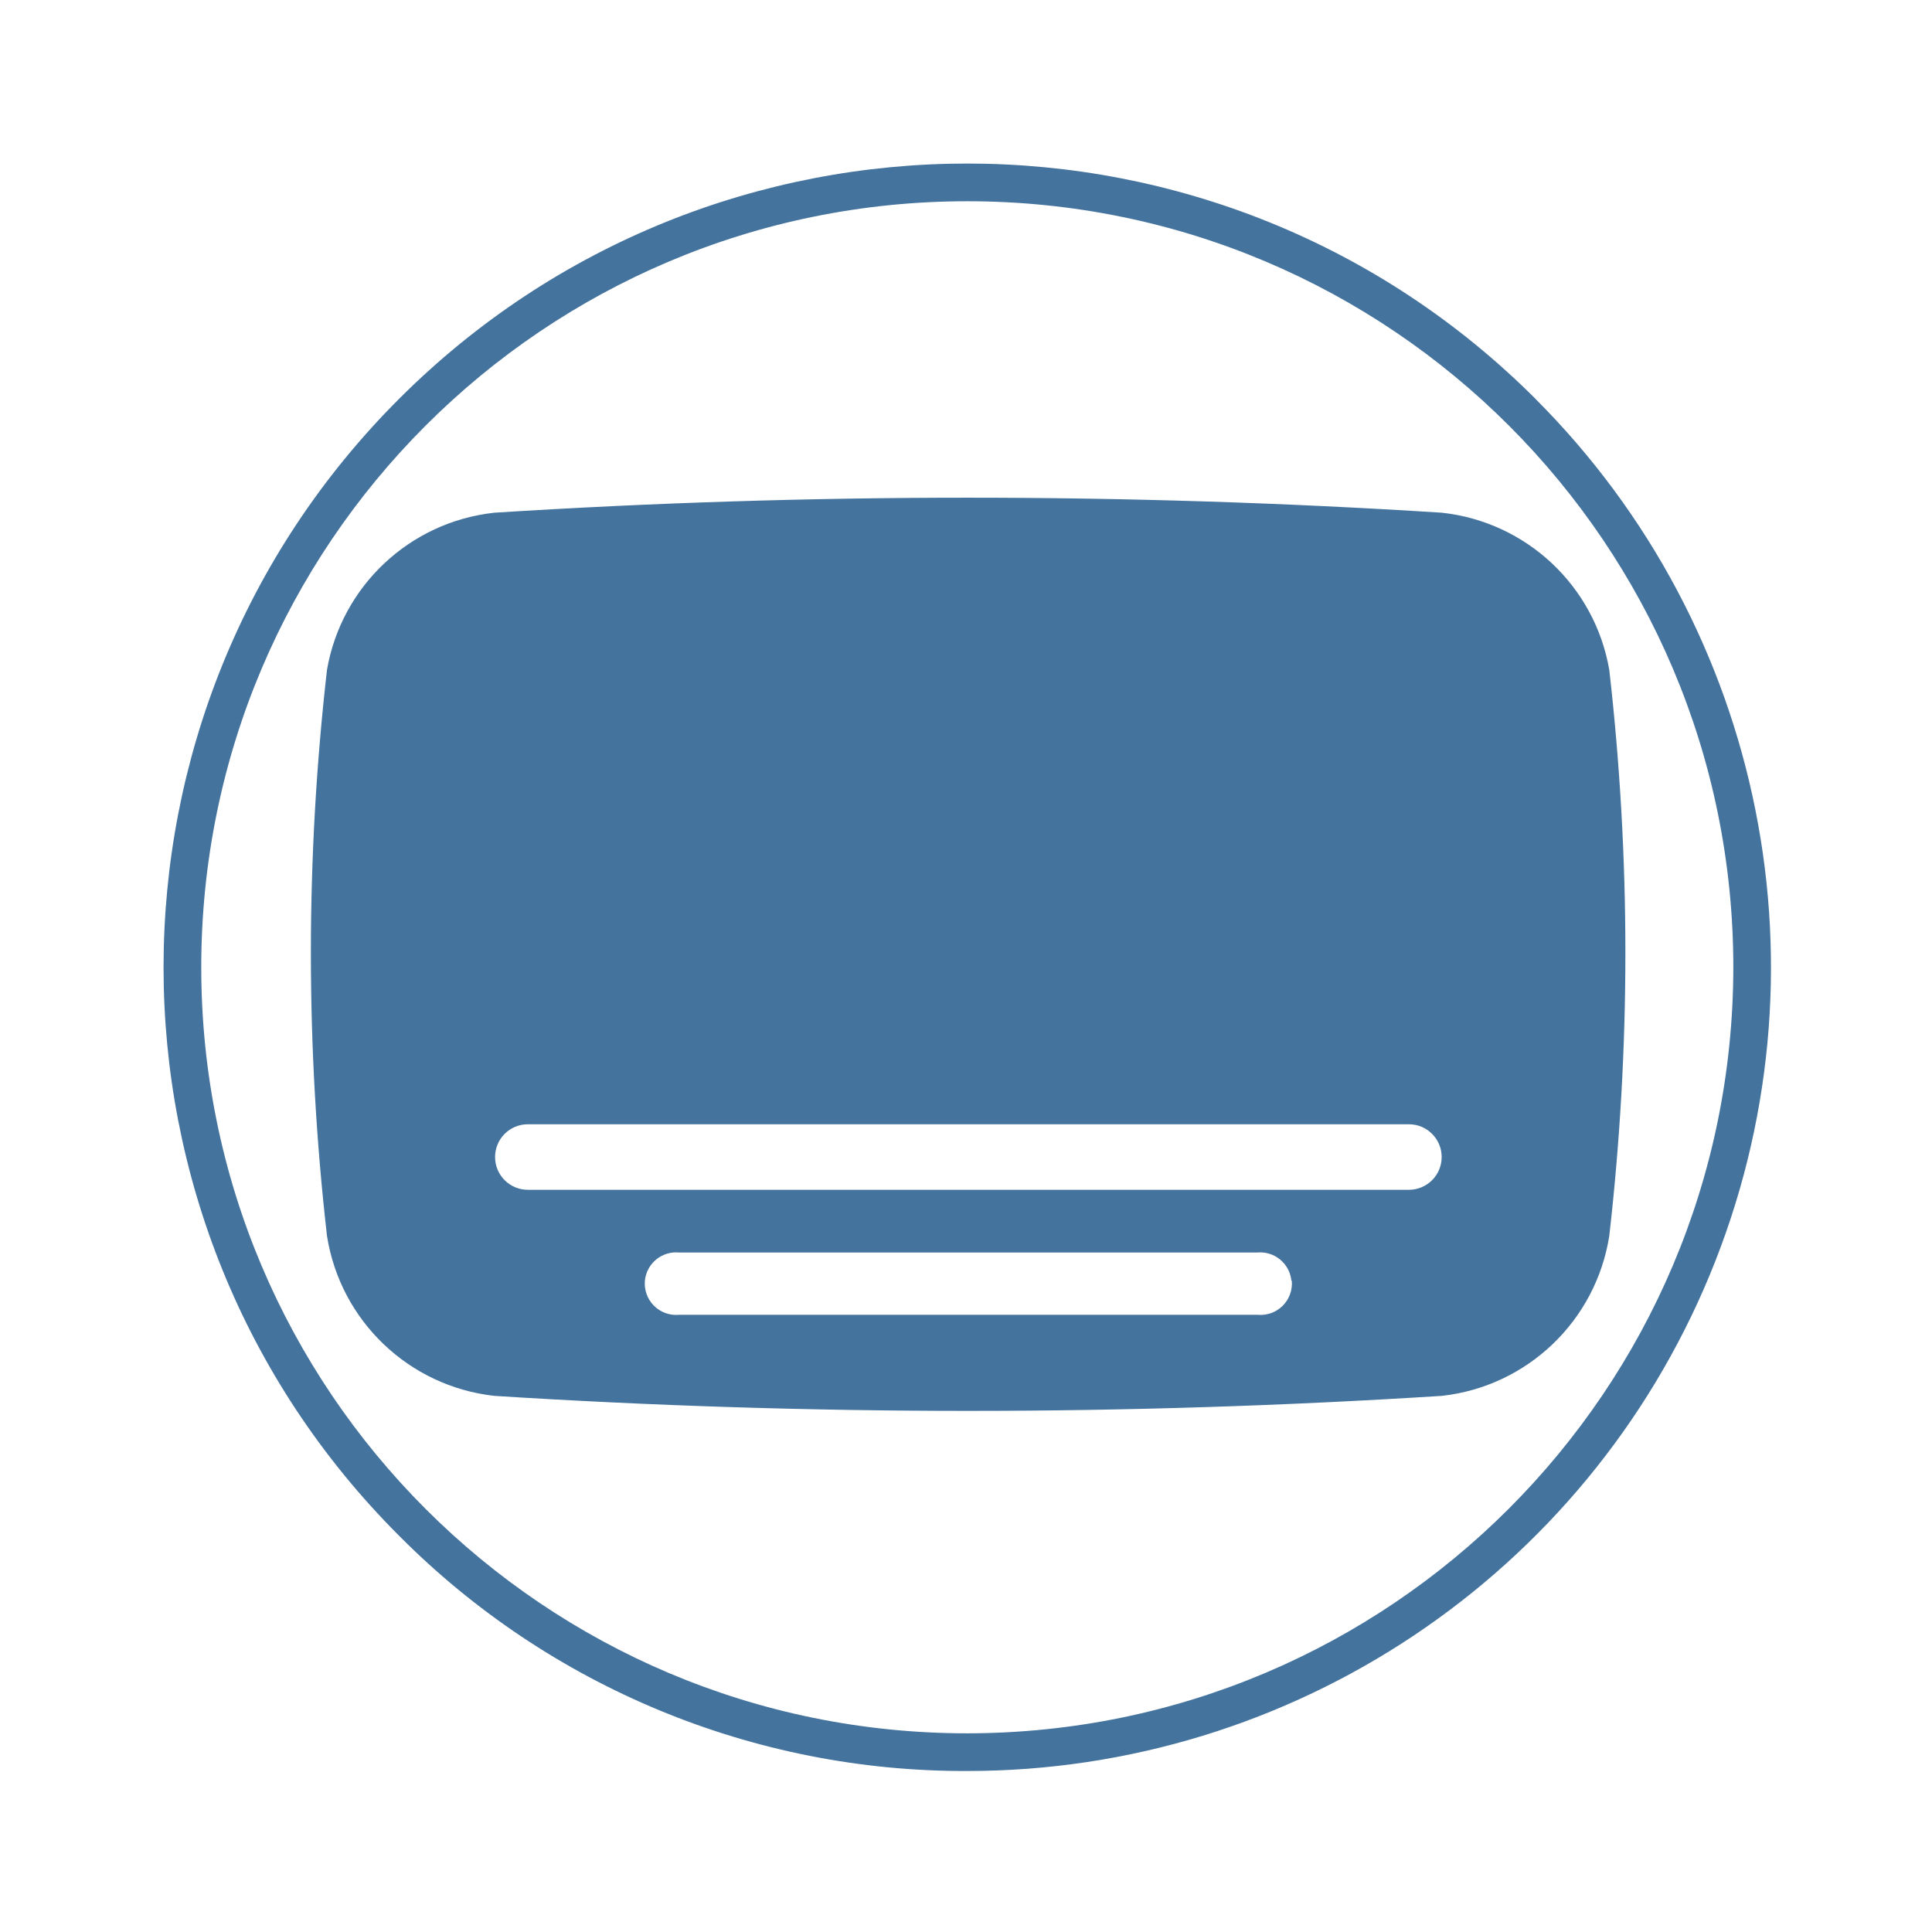
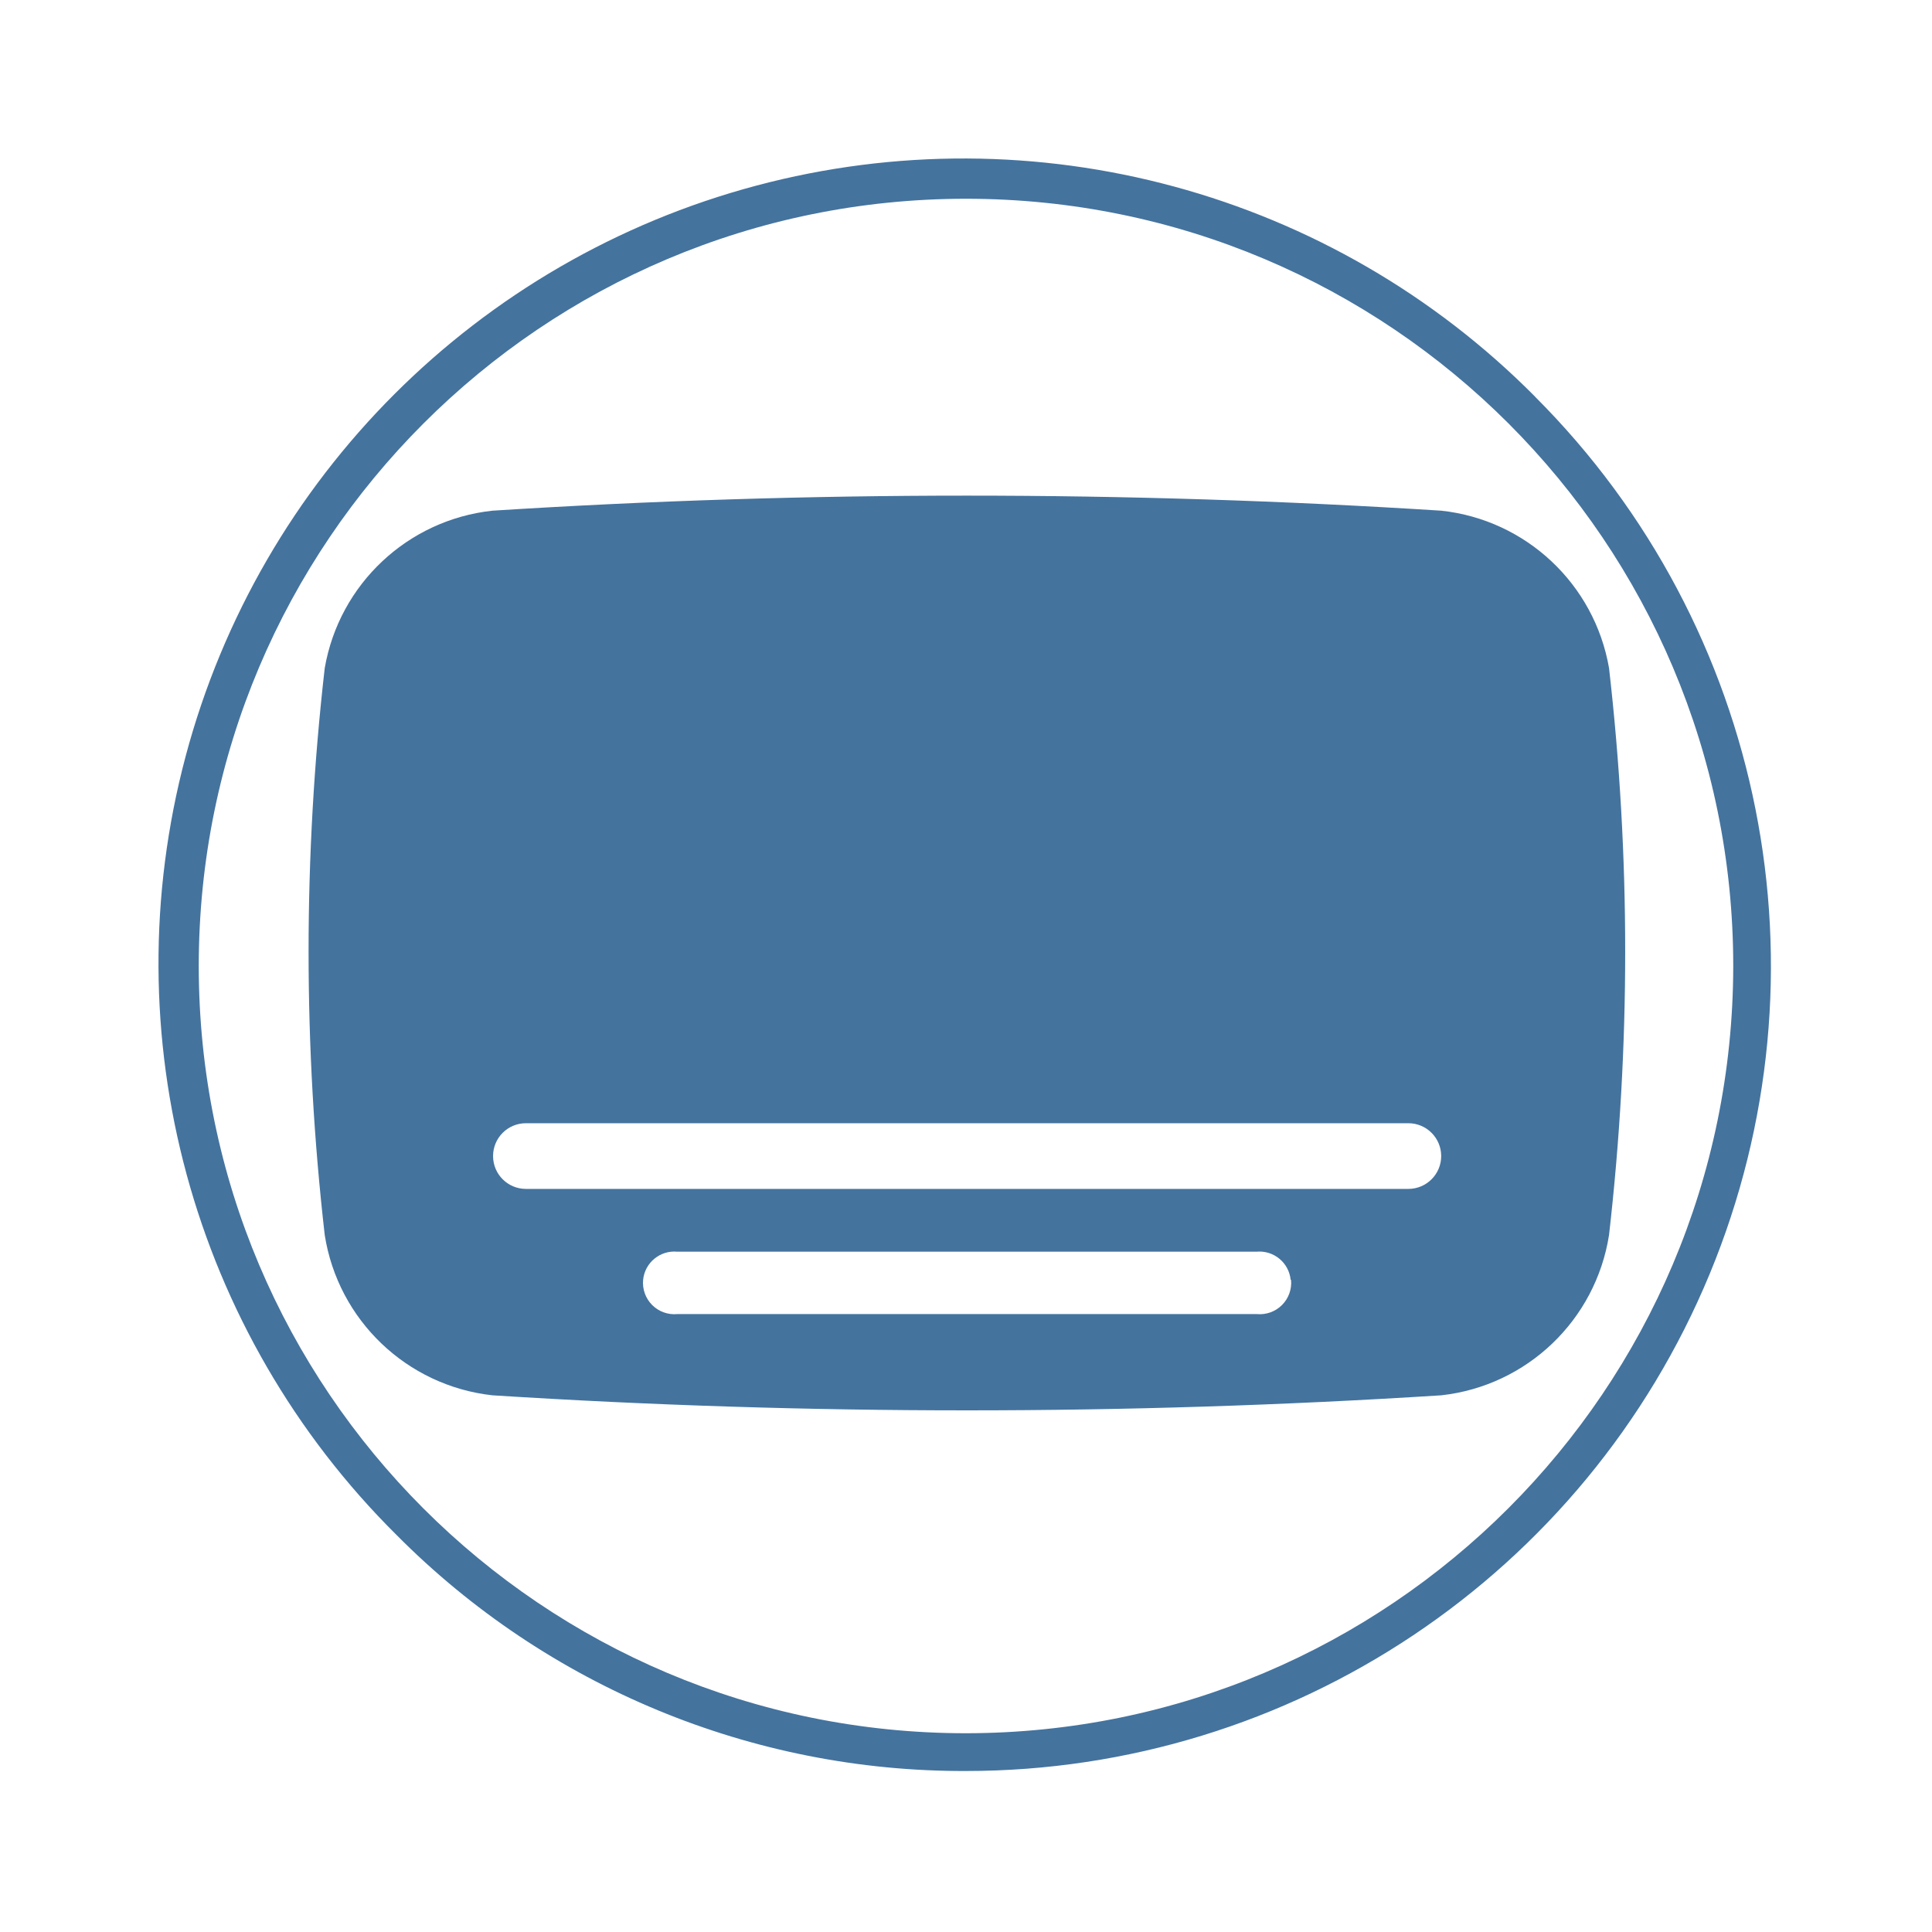
<svg xmlns="http://www.w3.org/2000/svg" viewBox="0 0 24 24">
-   <path fill="#44739e" d="M19.991 8.321a2.37 2.37 0 0 0-2.08-1.952 93 93 0 0 0-11.77 0 2.37 2.37 0 0 0-2.079 1.952 31 31 0 0 0 0 7.032 2.37 2.37 0 0 0 2.079 1.987 93 93 0 0 0 11.77 0 2.37 2.37 0 0 0 2.08-1.987 31 31 0 0 0 0-7.032m-3.944 7.588a.39.39 0 0 1-.424.424H8.435a.39.39 0 0 1-.424-.424.39.39 0 0 1 .424-.35h7.183a.39.39 0 0 1 .424.35Zm1.455-1.129H6.557a.39.39 0 0 1 0-.814h10.945a.39.39 0 0 1 0 .814m1.574-9.824a9.984 9.984 0 1 0-14.12 14.12A9.9 9.9 0 0 0 12.016 22a9.984 9.984 0 0 0 7.059-17.044Zm-7.06 16.576a9.516 9.516 0 1 1 9.516-9.516 9.525 9.525 0 0 1-9.516 9.516" />
+   <path fill="#44739e" d="M19.988 8.299a2.374 2.374 0 0 0-2.083-1.955 93 93 0 0 0-11.789 0 2.374 2.374 0 0 0-2.082 1.955 31 31 0 0 0 0 7.043 2.374 2.374 0 0 0 2.082 1.991 93 93 0 0 0 11.789 0 2.374 2.374 0 0 0 2.083-1.991 31 31 0 0 0 0-7.043m-3.95 7.6a.39.39 0 0 1-.425.425H8.414a.39.39 0 0 1-.425-.425.39.39 0 0 1 .425-.35h7.194a.39.39 0 0 1 .425.35Zm1.457-1.13H6.533a.391.391 0 0 1 0-.816h10.962a.391.391 0 0 1 0 .816m1.576-9.84A10 10 0 1 0 4.929 19.071 9.92 9.92 0 0 0 12 22a10 10 0 0 0 7.07-17.071ZM12 21.531A9.531 9.531 0 1 1 21.531 12 9.54 9.54 0 0 1 12 21.531" />
</svg>
